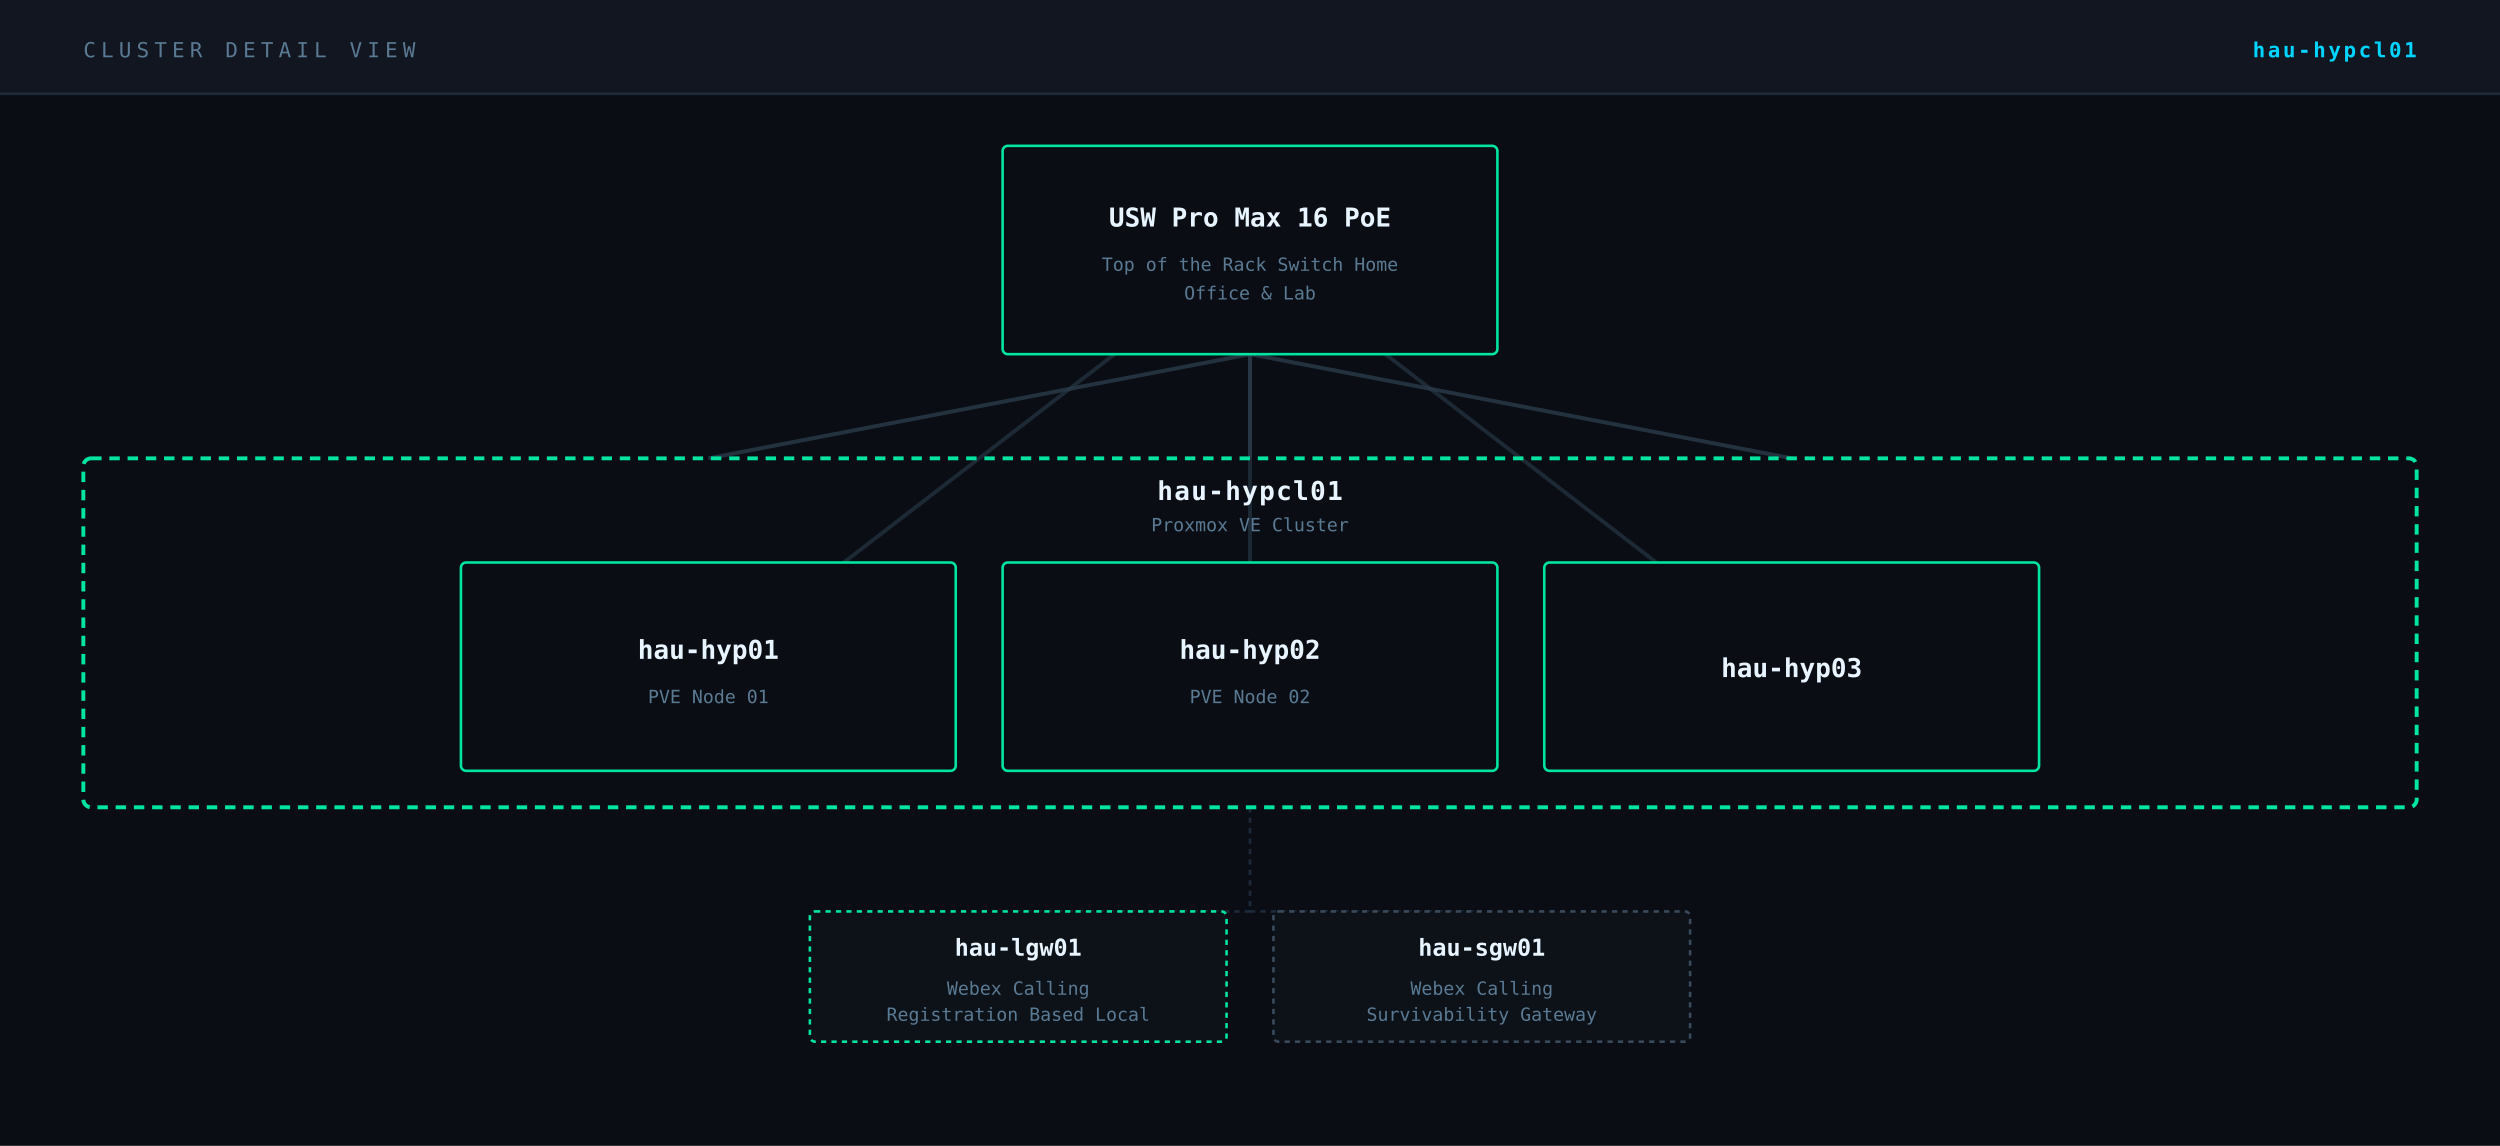
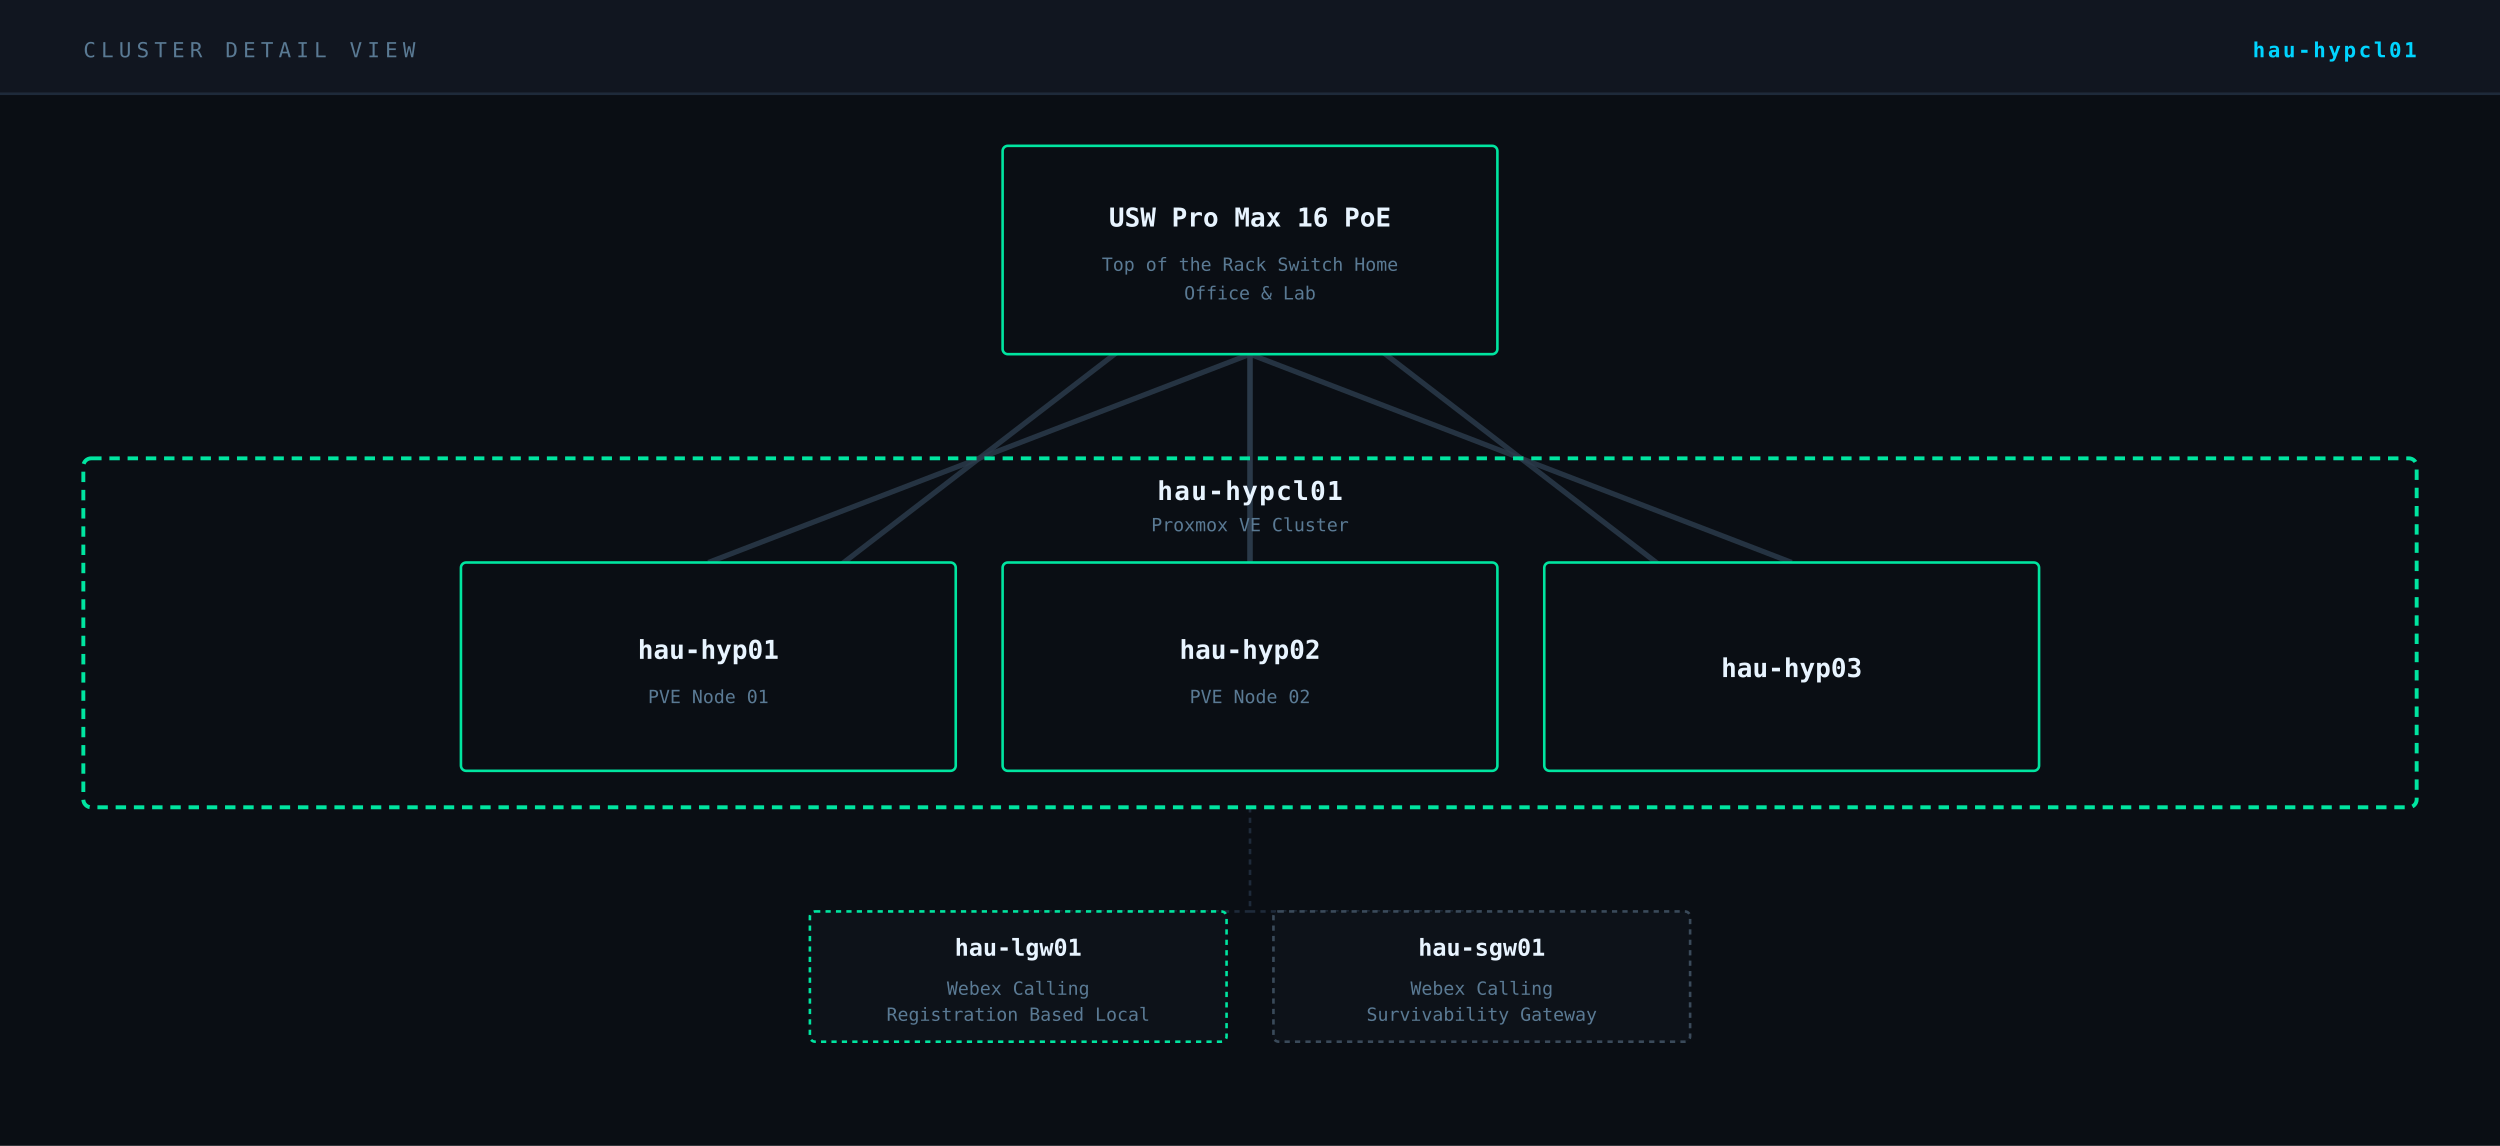
<svg xmlns="http://www.w3.org/2000/svg" viewBox="0 0 960 440" font-family="IBM Plex Mono, monospace">
  <rect width="960" height="440" fill="#0a0e14" />
-   <line x1="480" y1="136" x2="272" y2="176" stroke="#2a3a4a" stroke-width="1.5" opacity="0.8" />
-   <line x1="480" y1="136" x2="480" y2="176" stroke="#2a3a4a" stroke-width="1.5" opacity="0.8" />
-   <line x1="480" y1="136" x2="688" y2="176" stroke="#2a3a4a" stroke-width="1.5" opacity="0.8" />
+   <line x1="480" y1="136" x2="272" y2="216" stroke="#2a3a4a" stroke-width="2" opacity="0.85" />
+   <line x1="480" y1="136" x2="480" y2="216" stroke="#2a3a4a" stroke-width="2" opacity="0.85" />
+   <line x1="480" y1="136" x2="688" y2="216" stroke="#2a3a4a" stroke-width="2" opacity="0.85" />
  <line x1="480" y1="310" x2="480" y2="350" stroke="#1e2a3a" stroke-width="1" stroke-dasharray="2,2" />
  <line x1="480" y1="350" x2="391" y2="350" stroke="#1e2a3a" stroke-width="1" stroke-dasharray="2,2" />
  <line x1="480" y1="350" x2="569" y2="350" stroke="#1e2a3a" stroke-width="1" stroke-dasharray="2,2" />
-   <line x1="480" y1="96" x2="480" y2="256" stroke="#2a3a4a" stroke-width="1.5" opacity="0.6" />
-   <line x1="480" y1="96" x2="272" y2="256" stroke="#2a3a4a" stroke-width="1.5" opacity="0.6" />
-   <line x1="688" y1="256" x2="480" y2="96" stroke="#2a3a4a" stroke-width="1.5" opacity="0.6" />
+   <line x1="480" y1="96" x2="480" y2="256" stroke="#2a3a4a" stroke-width="2" opacity="0.85" />
+   <line x1="480" y1="96" x2="272" y2="256" stroke="#2a3a4a" stroke-width="2" opacity="0.85" />
+   <line x1="688" y1="256" x2="480" y2="96" stroke="#2a3a4a" stroke-width="2" opacity="0.85" />
  <rect x="0" y="0" width="960" height="36" fill="#111620" />
  <text x="32" y="22" fill="#5a7a94" font-size="8" letter-spacing="2">CLUSTER DETAIL VIEW</text>
  <text x="928" y="22" text-anchor="end" fill="#00d4ff" font-size="8" font-weight="600" letter-spacing="1">hau-hypcl01</text>
  <line x1="0" y1="36" x2="960" y2="36" stroke="#1e2a3a" stroke-width="1" />
  <rect x="385" y="56" width="190" height="80" rx="2" fill="#0a0e14" stroke="#00e5a0" stroke-width="1" />
  <text x="480" y="87" text-anchor="middle" fill="#e8f4ff" font-size="10" font-weight="600">USW Pro Max 16 PoE</text>
  <text x="480" y="104" text-anchor="middle" fill="#5a7a94" font-size="7">Top of the Rack Switch Home</text>
  <text x="480" y="115" text-anchor="middle" fill="#5a7a94" font-size="7">Office &amp; Lab</text>
  <rect x="32" y="176" width="896" height="134" rx="3" fill="none" stroke="#00e5a0" stroke-width="1.5" stroke-dasharray="4,3" />
  <text x="480" y="192" text-anchor="middle" fill="#e8f4ff" font-size="10" font-weight="600" letter-spacing="0.5">hau-hypcl01</text>
  <text x="480" y="204" text-anchor="middle" fill="#5a7a94" font-size="7">Proxmox VE Cluster</text>
  <rect x="177" y="216" width="190" height="80" rx="2" fill="#0a0e14" stroke="#00e5a0" stroke-width="1" />
  <text x="272" y="253" text-anchor="middle" fill="#e8f4ff" font-size="10" font-weight="600">hau-hyp01</text>
  <text x="272" y="270" text-anchor="middle" fill="#5a7a94" font-size="7">PVE Node 01</text>
  <rect x="385" y="216" width="190" height="80" rx="2" fill="#0a0e14" stroke="#00e5a0" stroke-width="1" />
  <text x="480" y="253" text-anchor="middle" fill="#e8f4ff" font-size="10" font-weight="600">hau-hyp02</text>
  <text x="480" y="270" text-anchor="middle" fill="#5a7a94" font-size="7">PVE Node 02</text>
  <rect x="593" y="216" width="190" height="80" rx="2" fill="#0a0e14" stroke="#00e5a0" stroke-width="1" />
  <text x="688" y="260" text-anchor="middle" fill="#e8f4ff" font-size="10" font-weight="600">hau-hyp03</text>
  <rect x="311" y="350" width="160" height="50" rx="2" fill="#0d1219" stroke="#00e5a0" stroke-width="1" stroke-dasharray="2,2" />
  <text x="391" y="367" text-anchor="middle" fill="#e8f4ff" font-size="9" font-weight="600">hau-lgw01</text>
  <text x="391" y="382" text-anchor="middle" fill="#5a7a94" font-size="7">Webex Calling</text>
  <text x="391" y="392" text-anchor="middle" fill="#5a7a94" font-size="7">Registration Based Local</text>
  <rect x="489" y="350" width="160" height="50" rx="2" fill="#0d1219" stroke="#3a4a5a" stroke-width="1" stroke-dasharray="2,2" />
  <text x="569" y="367" text-anchor="middle" fill="#e8f4ff" font-size="9" font-weight="600">hau-sgw01</text>
  <text x="569" y="382" text-anchor="middle" fill="#5a7a94" font-size="7">Webex Calling</text>
  <text x="569" y="392" text-anchor="middle" fill="#5a7a94" font-size="7">Survivability Gateway</text>
</svg>
